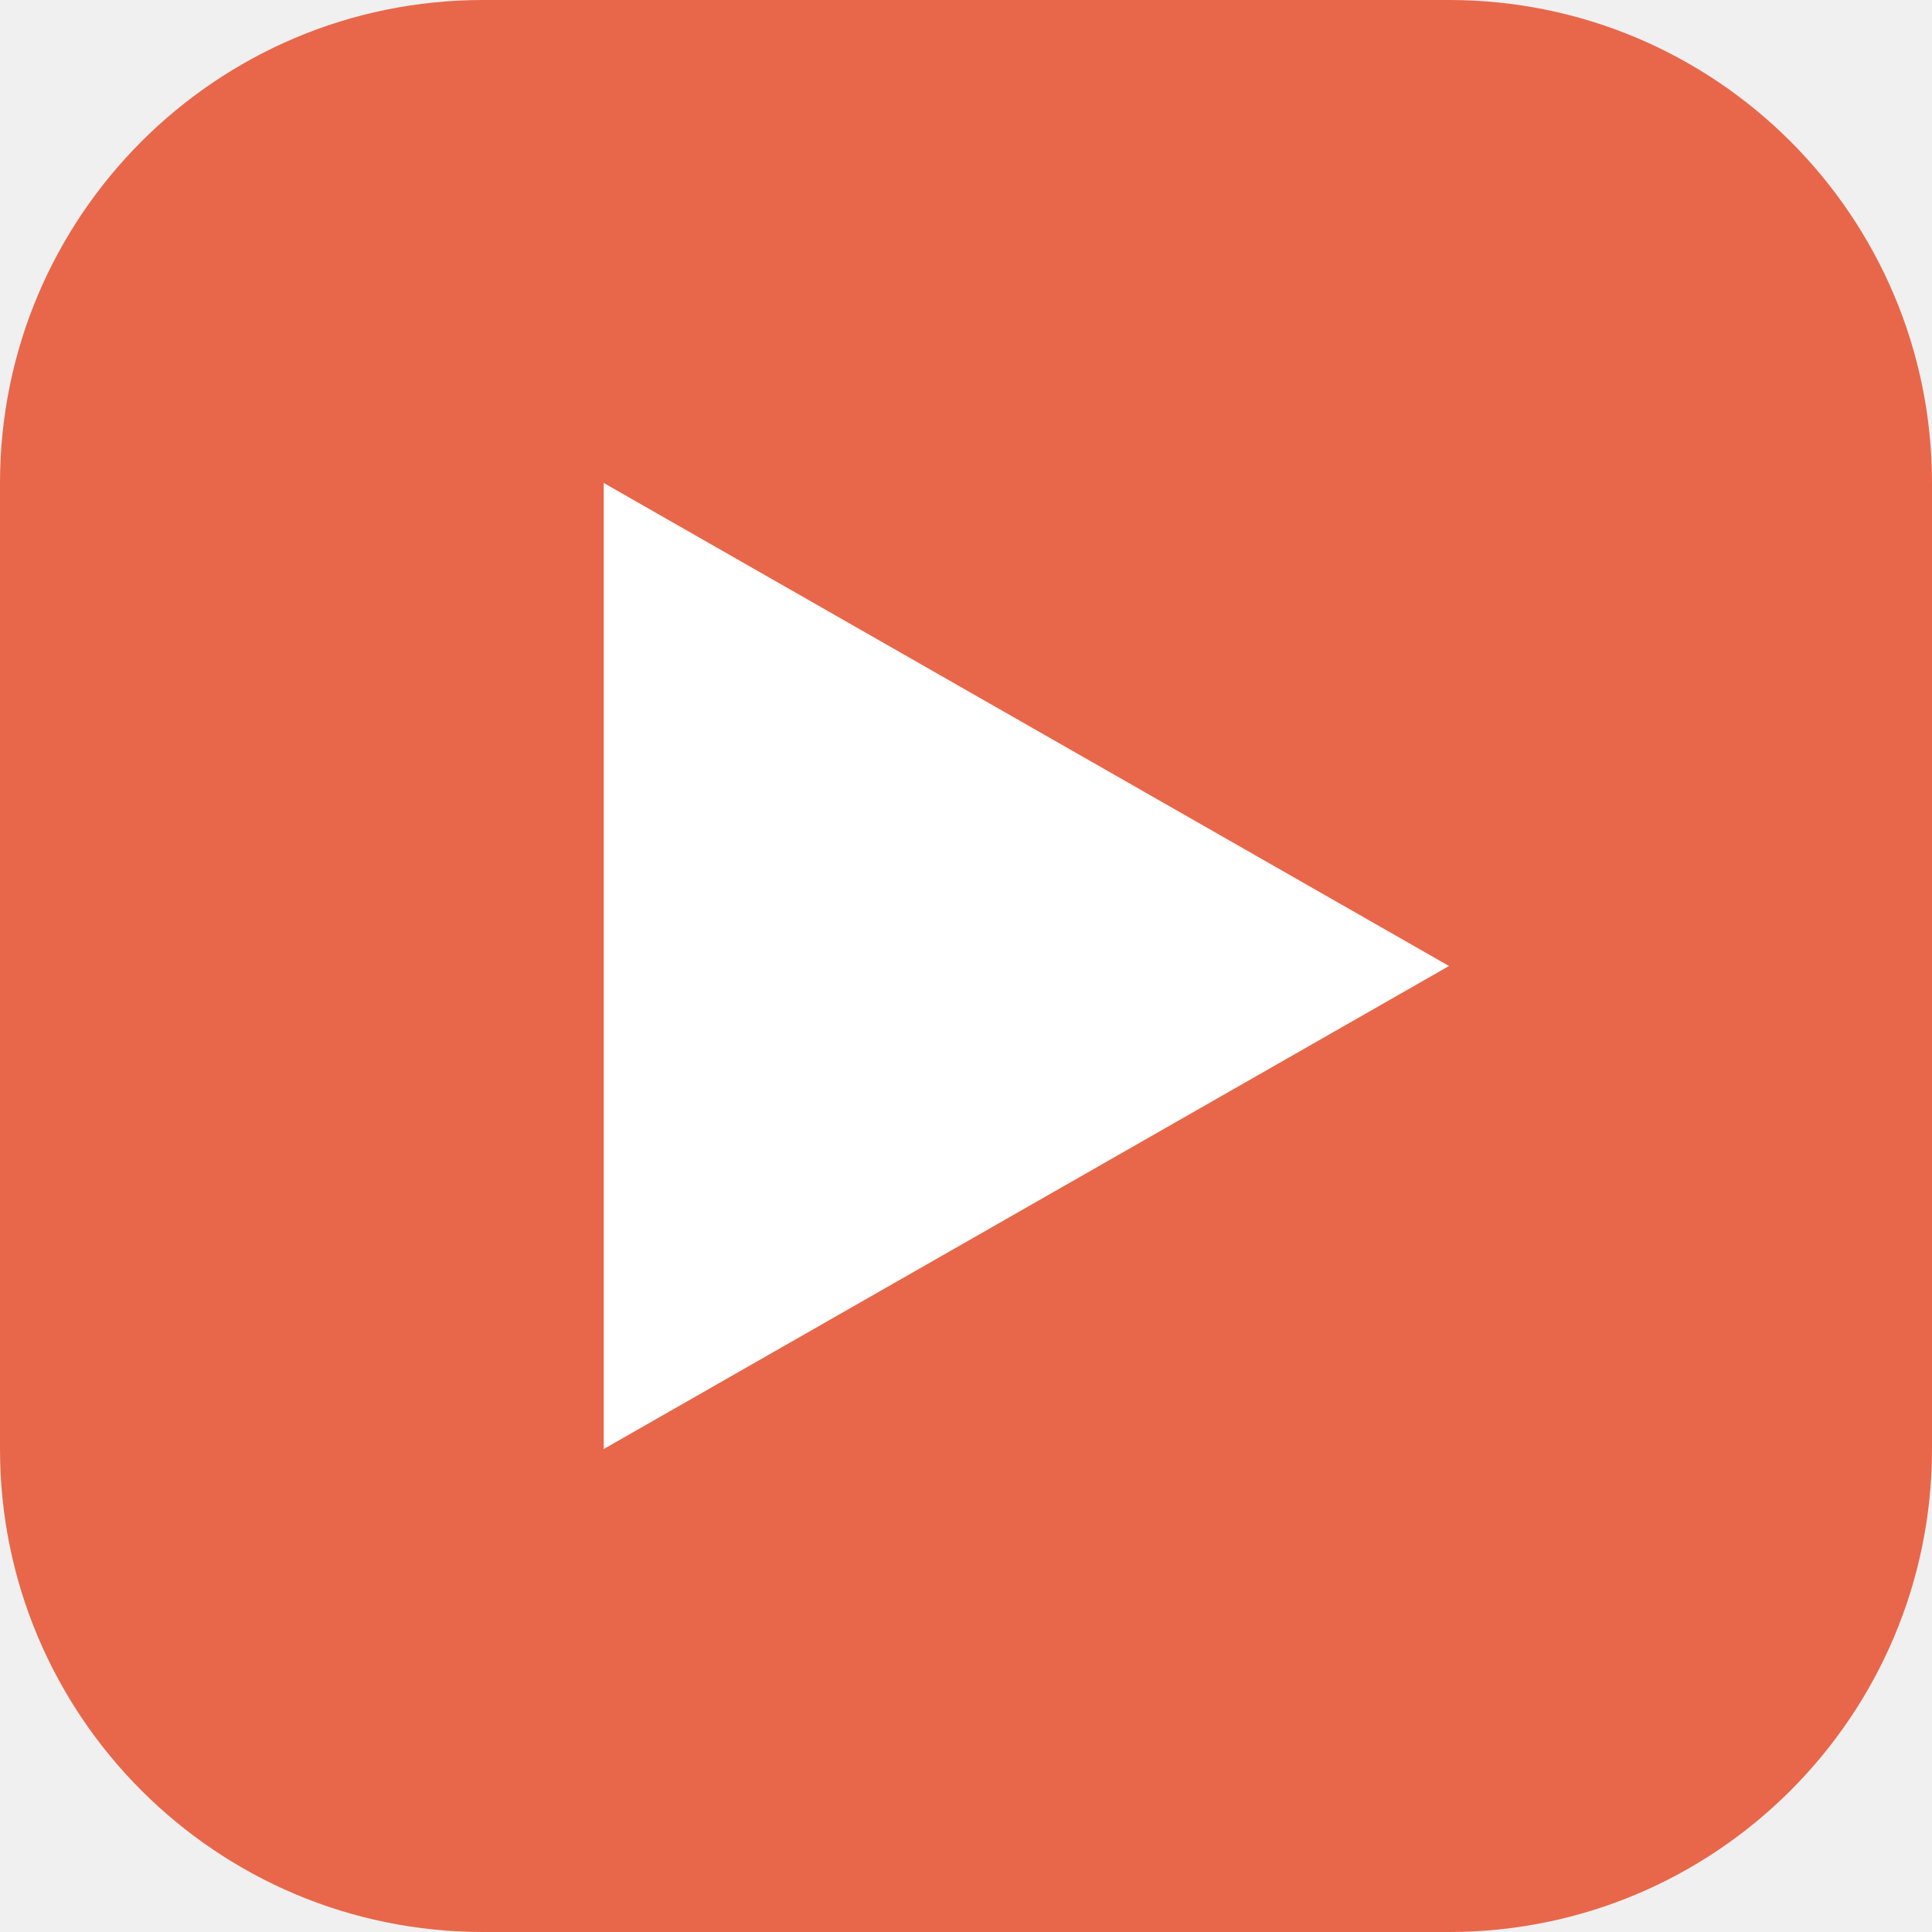
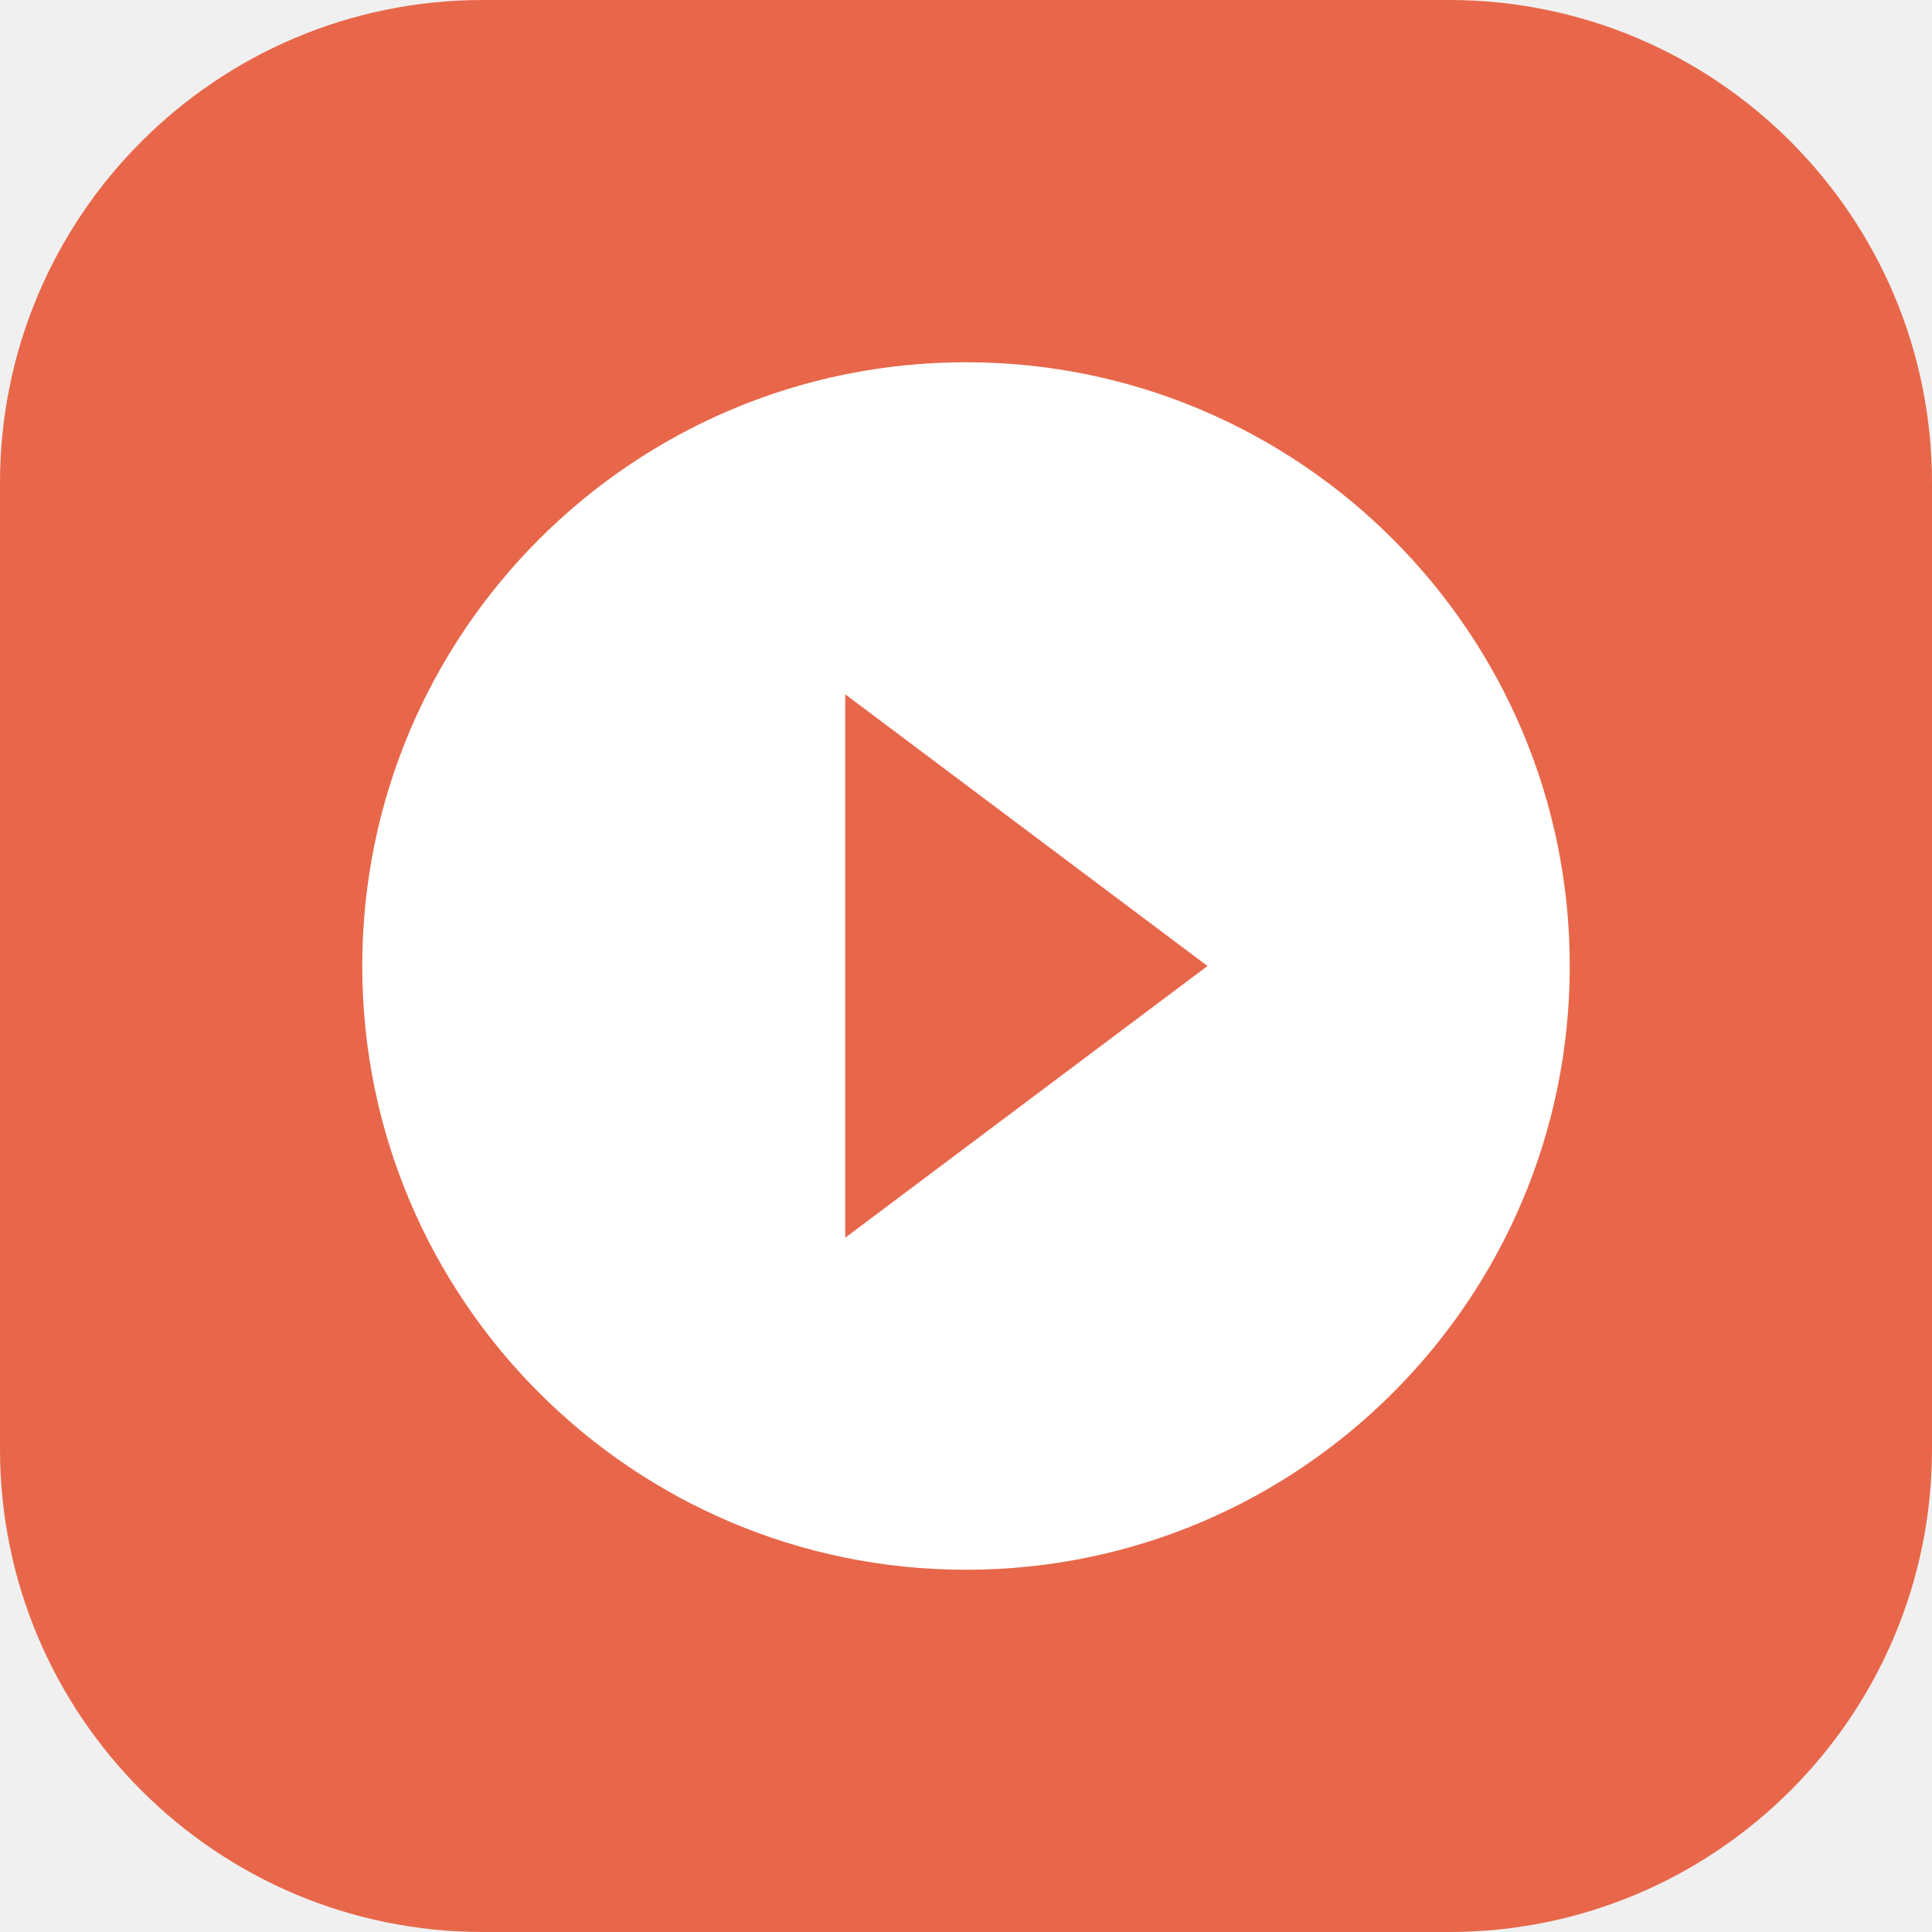
<svg xmlns="http://www.w3.org/2000/svg" viewBox="0 0 32 32" width="32" height="32">
  <rect width="32" height="32" rx="8" fill="#E8674A" />
-   <path d="M10 8 L10 24 L24 16 Z" fill="white" />
+   <path d="M12 2C6.48 2 2 6.48 2 12s4.48 10 10 10 10-4.48 10-10S17.52 2 12 2zm-2 14.5v-9l6 4.5-6 4.5z" fill="white" transform="translate(4, 4)" />
</svg>
